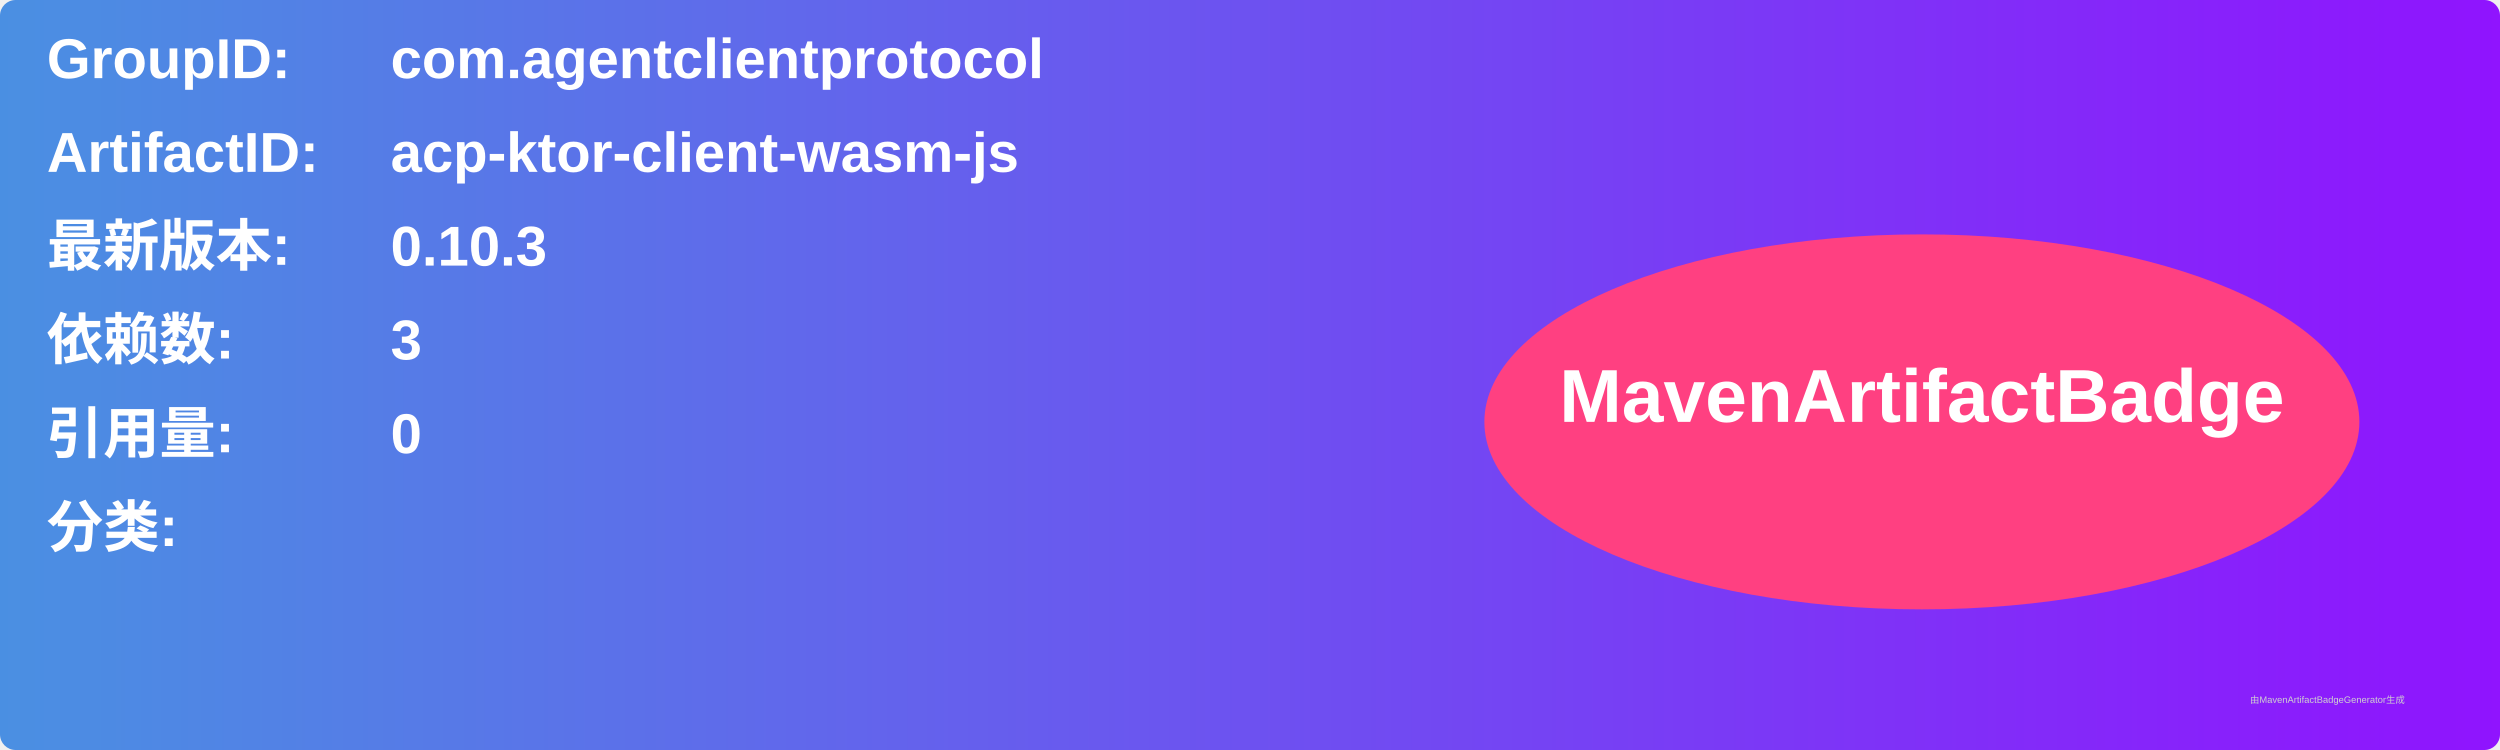
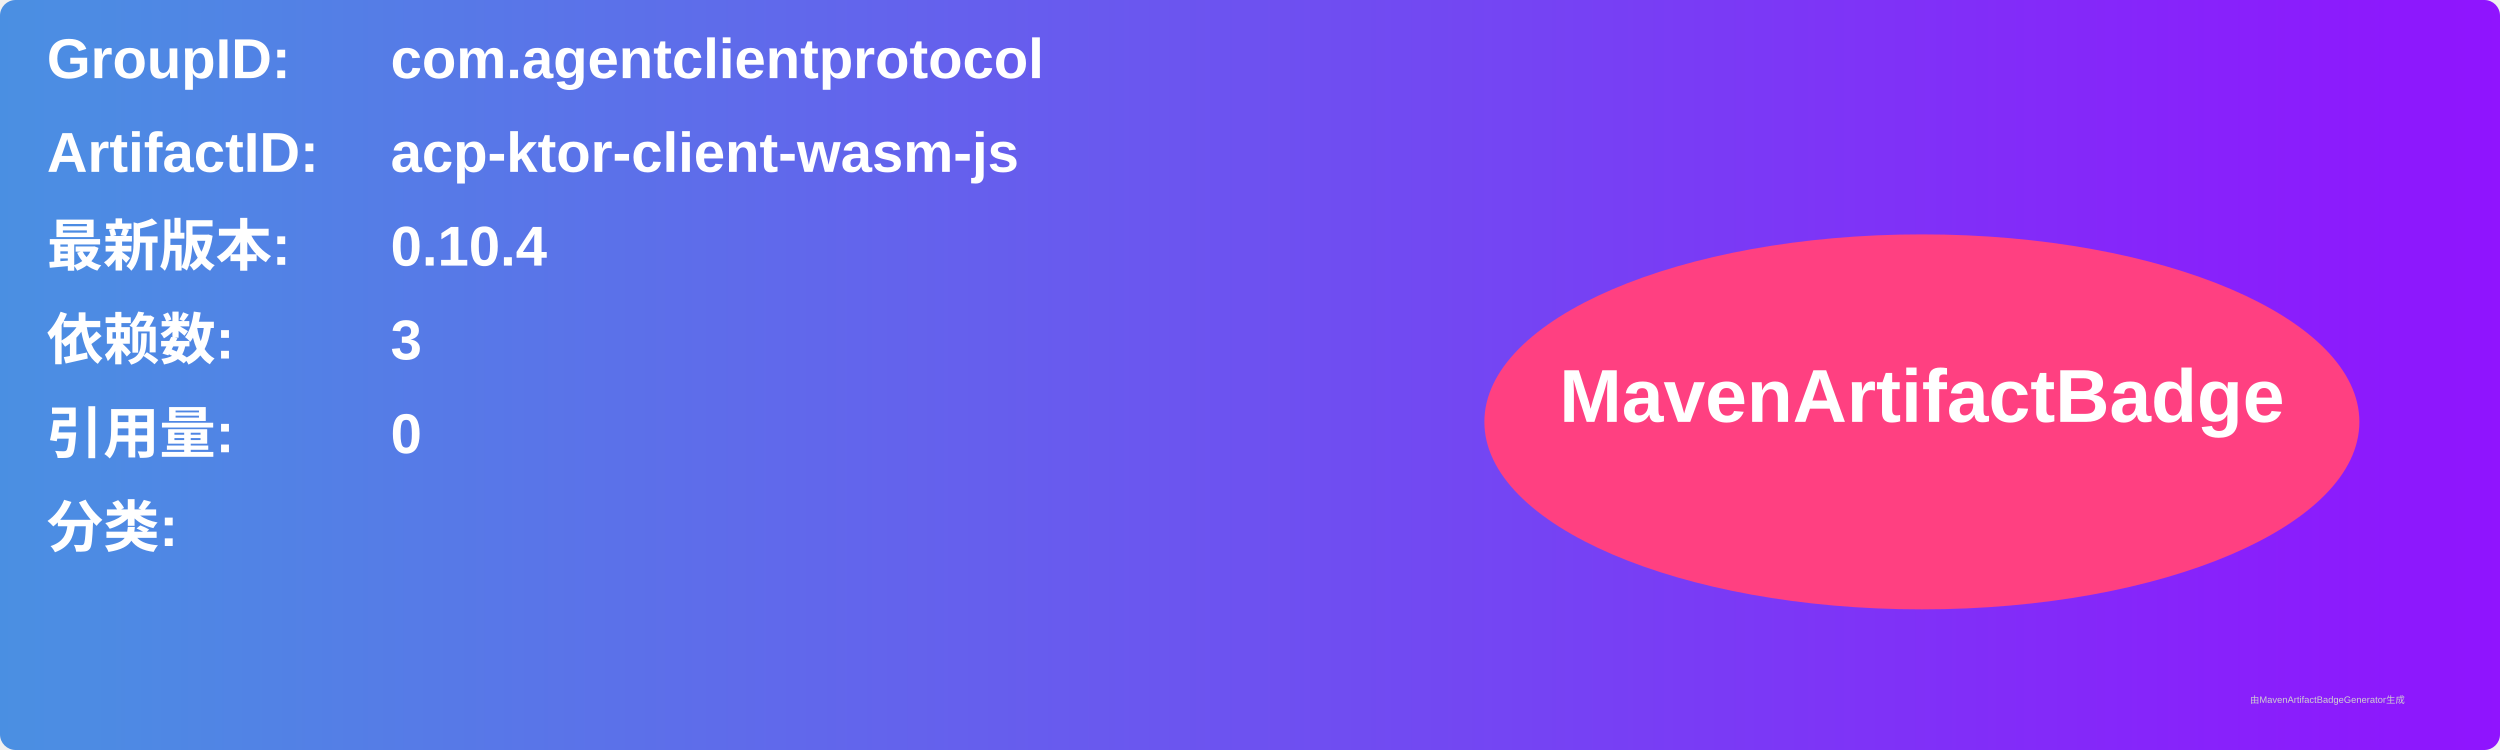
<svg xmlns="http://www.w3.org/2000/svg" width="800" height="240" viewBox="0 0 800 240">
  <linearGradient id="grad" x1="0%" y1="0%" x2="100%" y2="0%">
    <stop offset="0%" stop-color="#4a90e2" />
    <stop offset="100%" stop-color="#9013fe" />
  </linearGradient>
  <rect width="100%" height="100%" rx="5" ry="5" fill="url(#grad)" />
  <g transform="translate(15, 15)">
    <text x="0" y="10" font-family="Arial" font-size="18" fill="white" font-weight="bold" width="260">GroupID:</text>
    <text x="110" y="10" font-family="Arial" font-size="18" fill="white" font-weight="bold" width="460">com.agentclientprotocol</text>
    <text x="0" y="40" font-family="Arial" font-size="18" fill="white" font-weight="bold" width="260">ArtifactID:</text>
    <text x="110" y="40" font-family="Arial" font-size="18" fill="white" font-weight="bold" width="460">acp-ktor-client-wasm-js</text>
    <text x="0" y="70" font-family="Arial" font-size="18" fill="white" font-weight="bold">最新版本:</text>
    <text x="110" y="70" font-family="Arial" font-size="18" fill="white" font-weight="bold">
-       <tspan font-weight="bold">0.10.3</tspan>
+       <tspan font-weight="bold">0.10.4</tspan>
    </text>
    <text x="0" y="100" font-family="Arial" font-size="18" fill="white" font-weight="bold">依赖数: </text>
    <text x="110" y="100" font-family="Arial" font-size="18" fill="white">
      <tspan font-weight="bold">3</tspan>
    </text>
    <text x="0" y="130" font-family="Arial" font-size="18" fill="white" font-weight="bold">引用量: </text>
    <text x="110" y="130" font-family="Arial" font-size="18" fill="white">
      <tspan font-weight="bold">0</tspan>
    </text>
    <text x="0" y="160" font-family="Arial" font-size="18" fill="white" font-weight="bold">分类:</text>
    <text x="10" y="190" font-family="Arial" font-size="10" fill="white">
      <tspan font-weight="bold" />
    </text>
    <ellipse cx="600" cy="120" rx="140" ry="60" fill="#ff4081" />
    <text x="600" y="120" text-anchor="middle" font-family="Arial" font-size="24" fill="white" font-weight="bold">MavenArtifactBadge</text>
  </g>
  <text x="720" y="225" font-family="Arial" font-size="3" fill="#d0d0d0">由MavenArtifactBadgeGenerator生成</text>
</svg>
